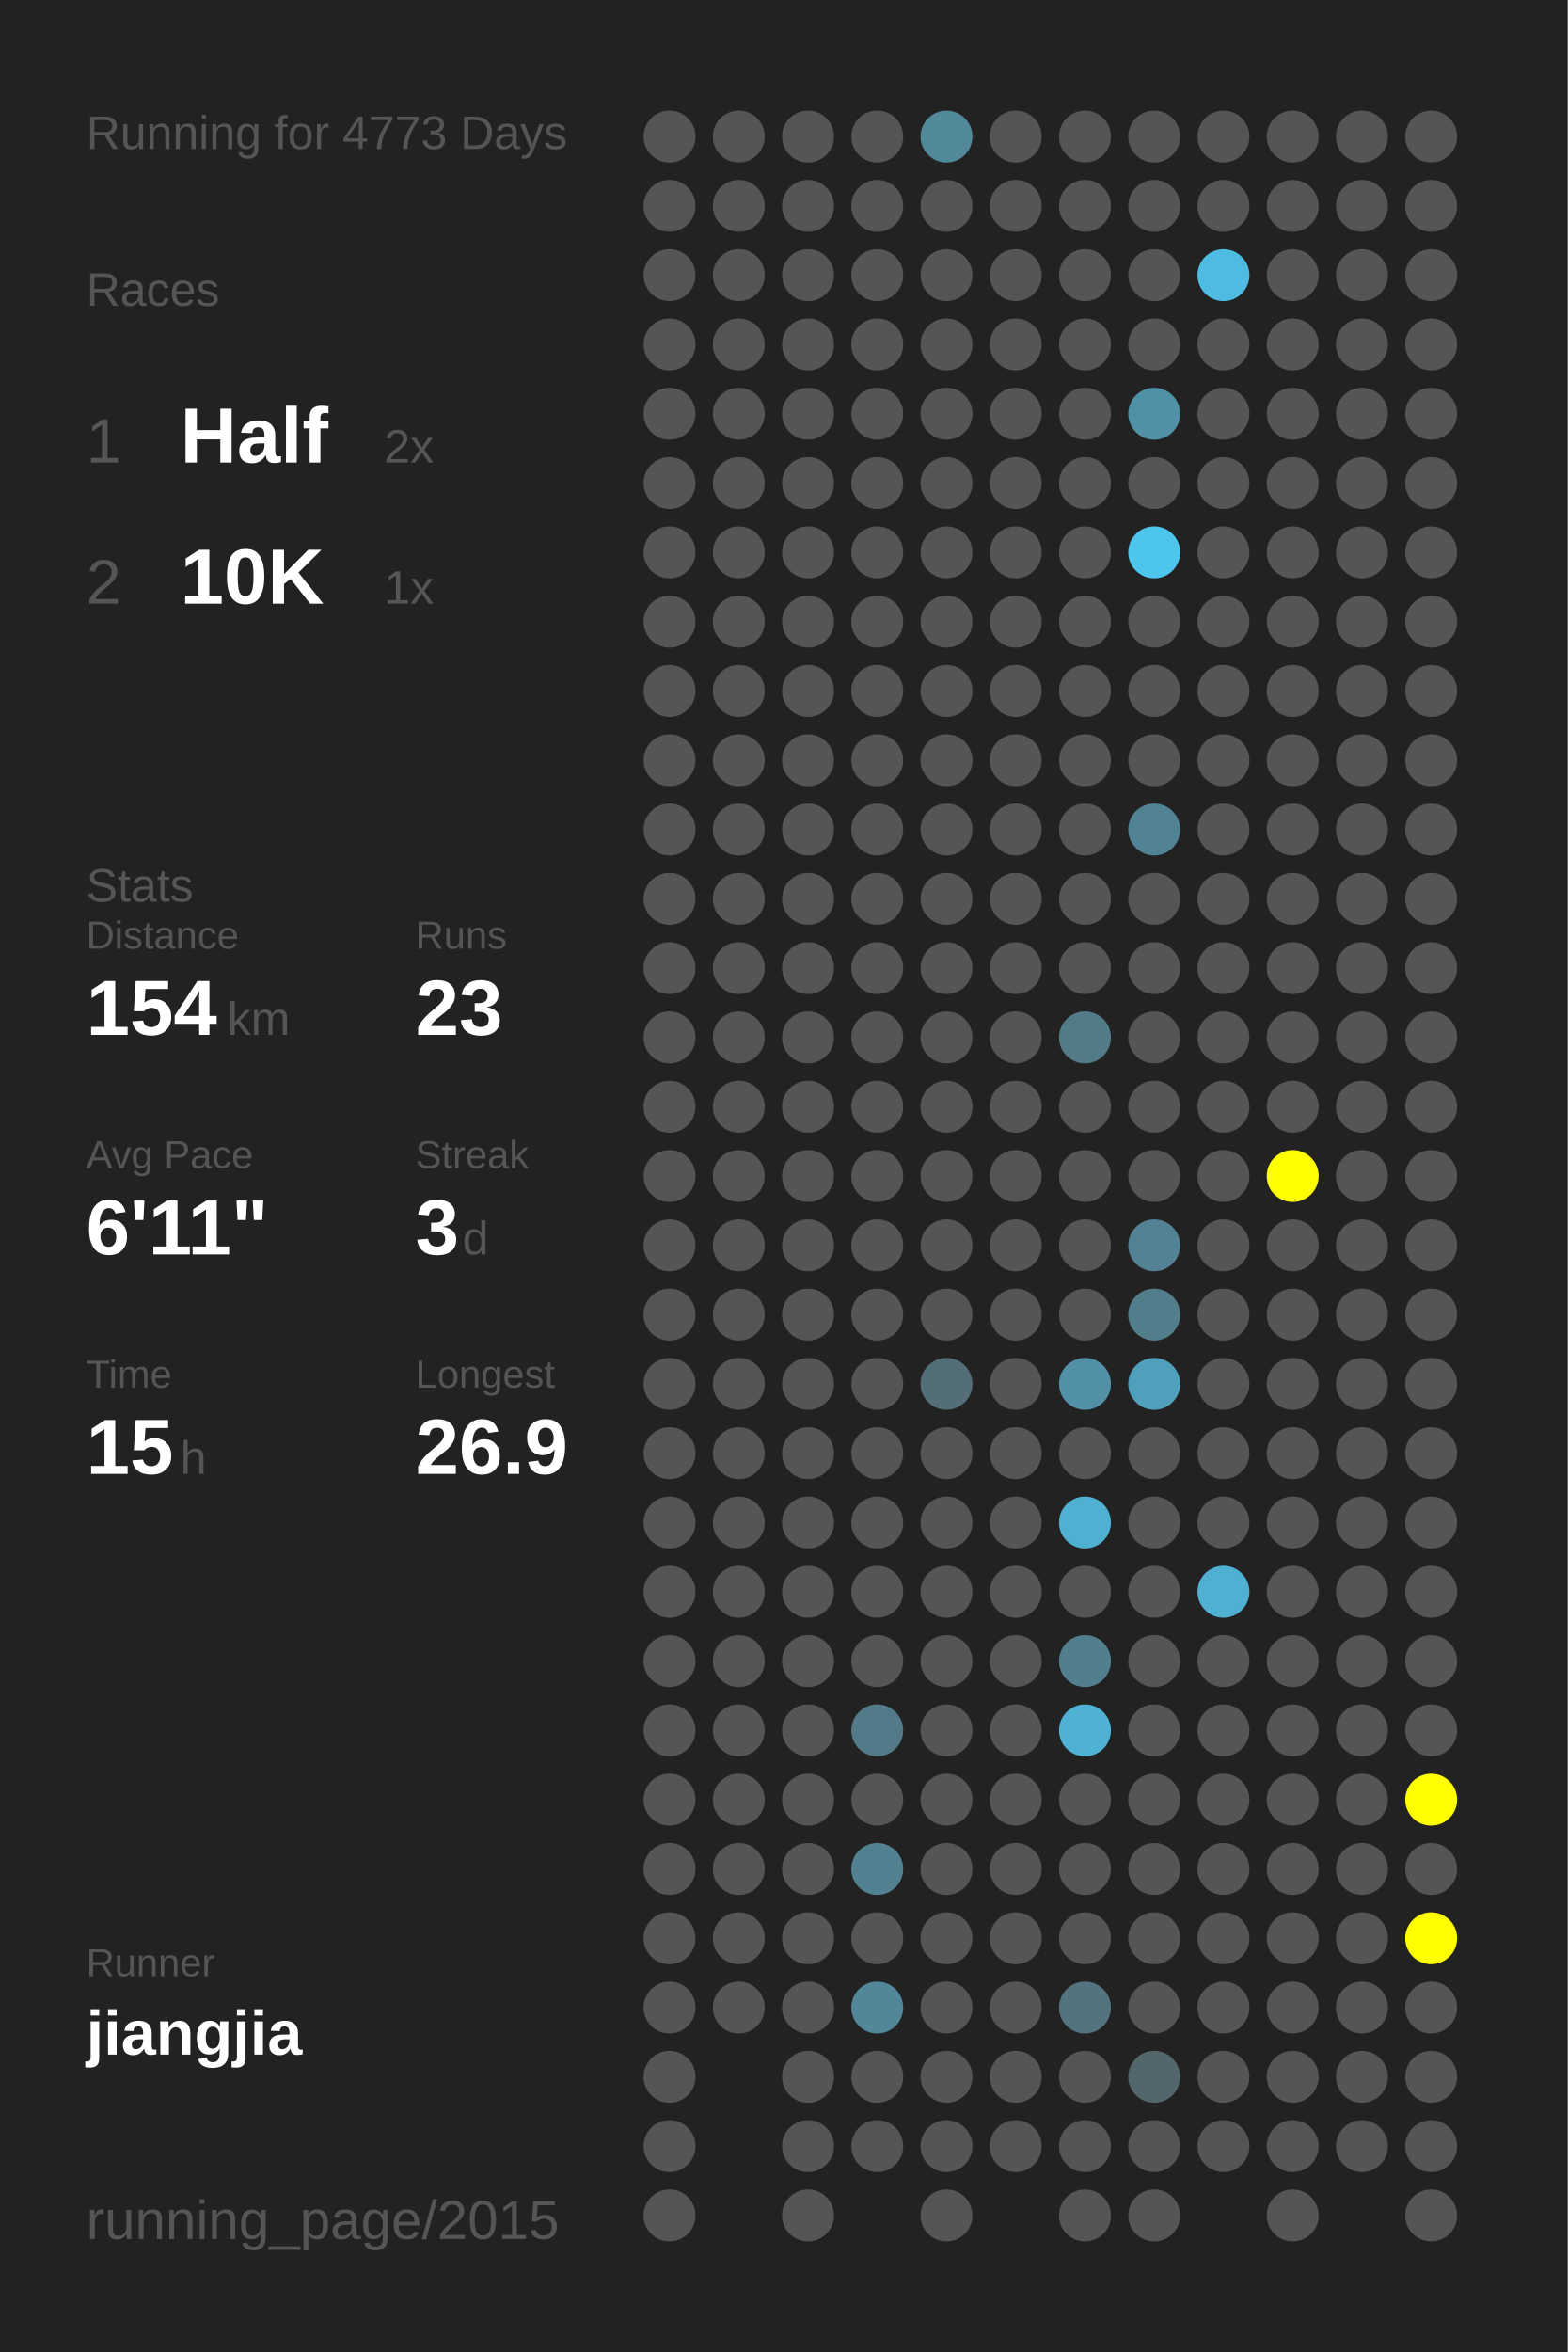
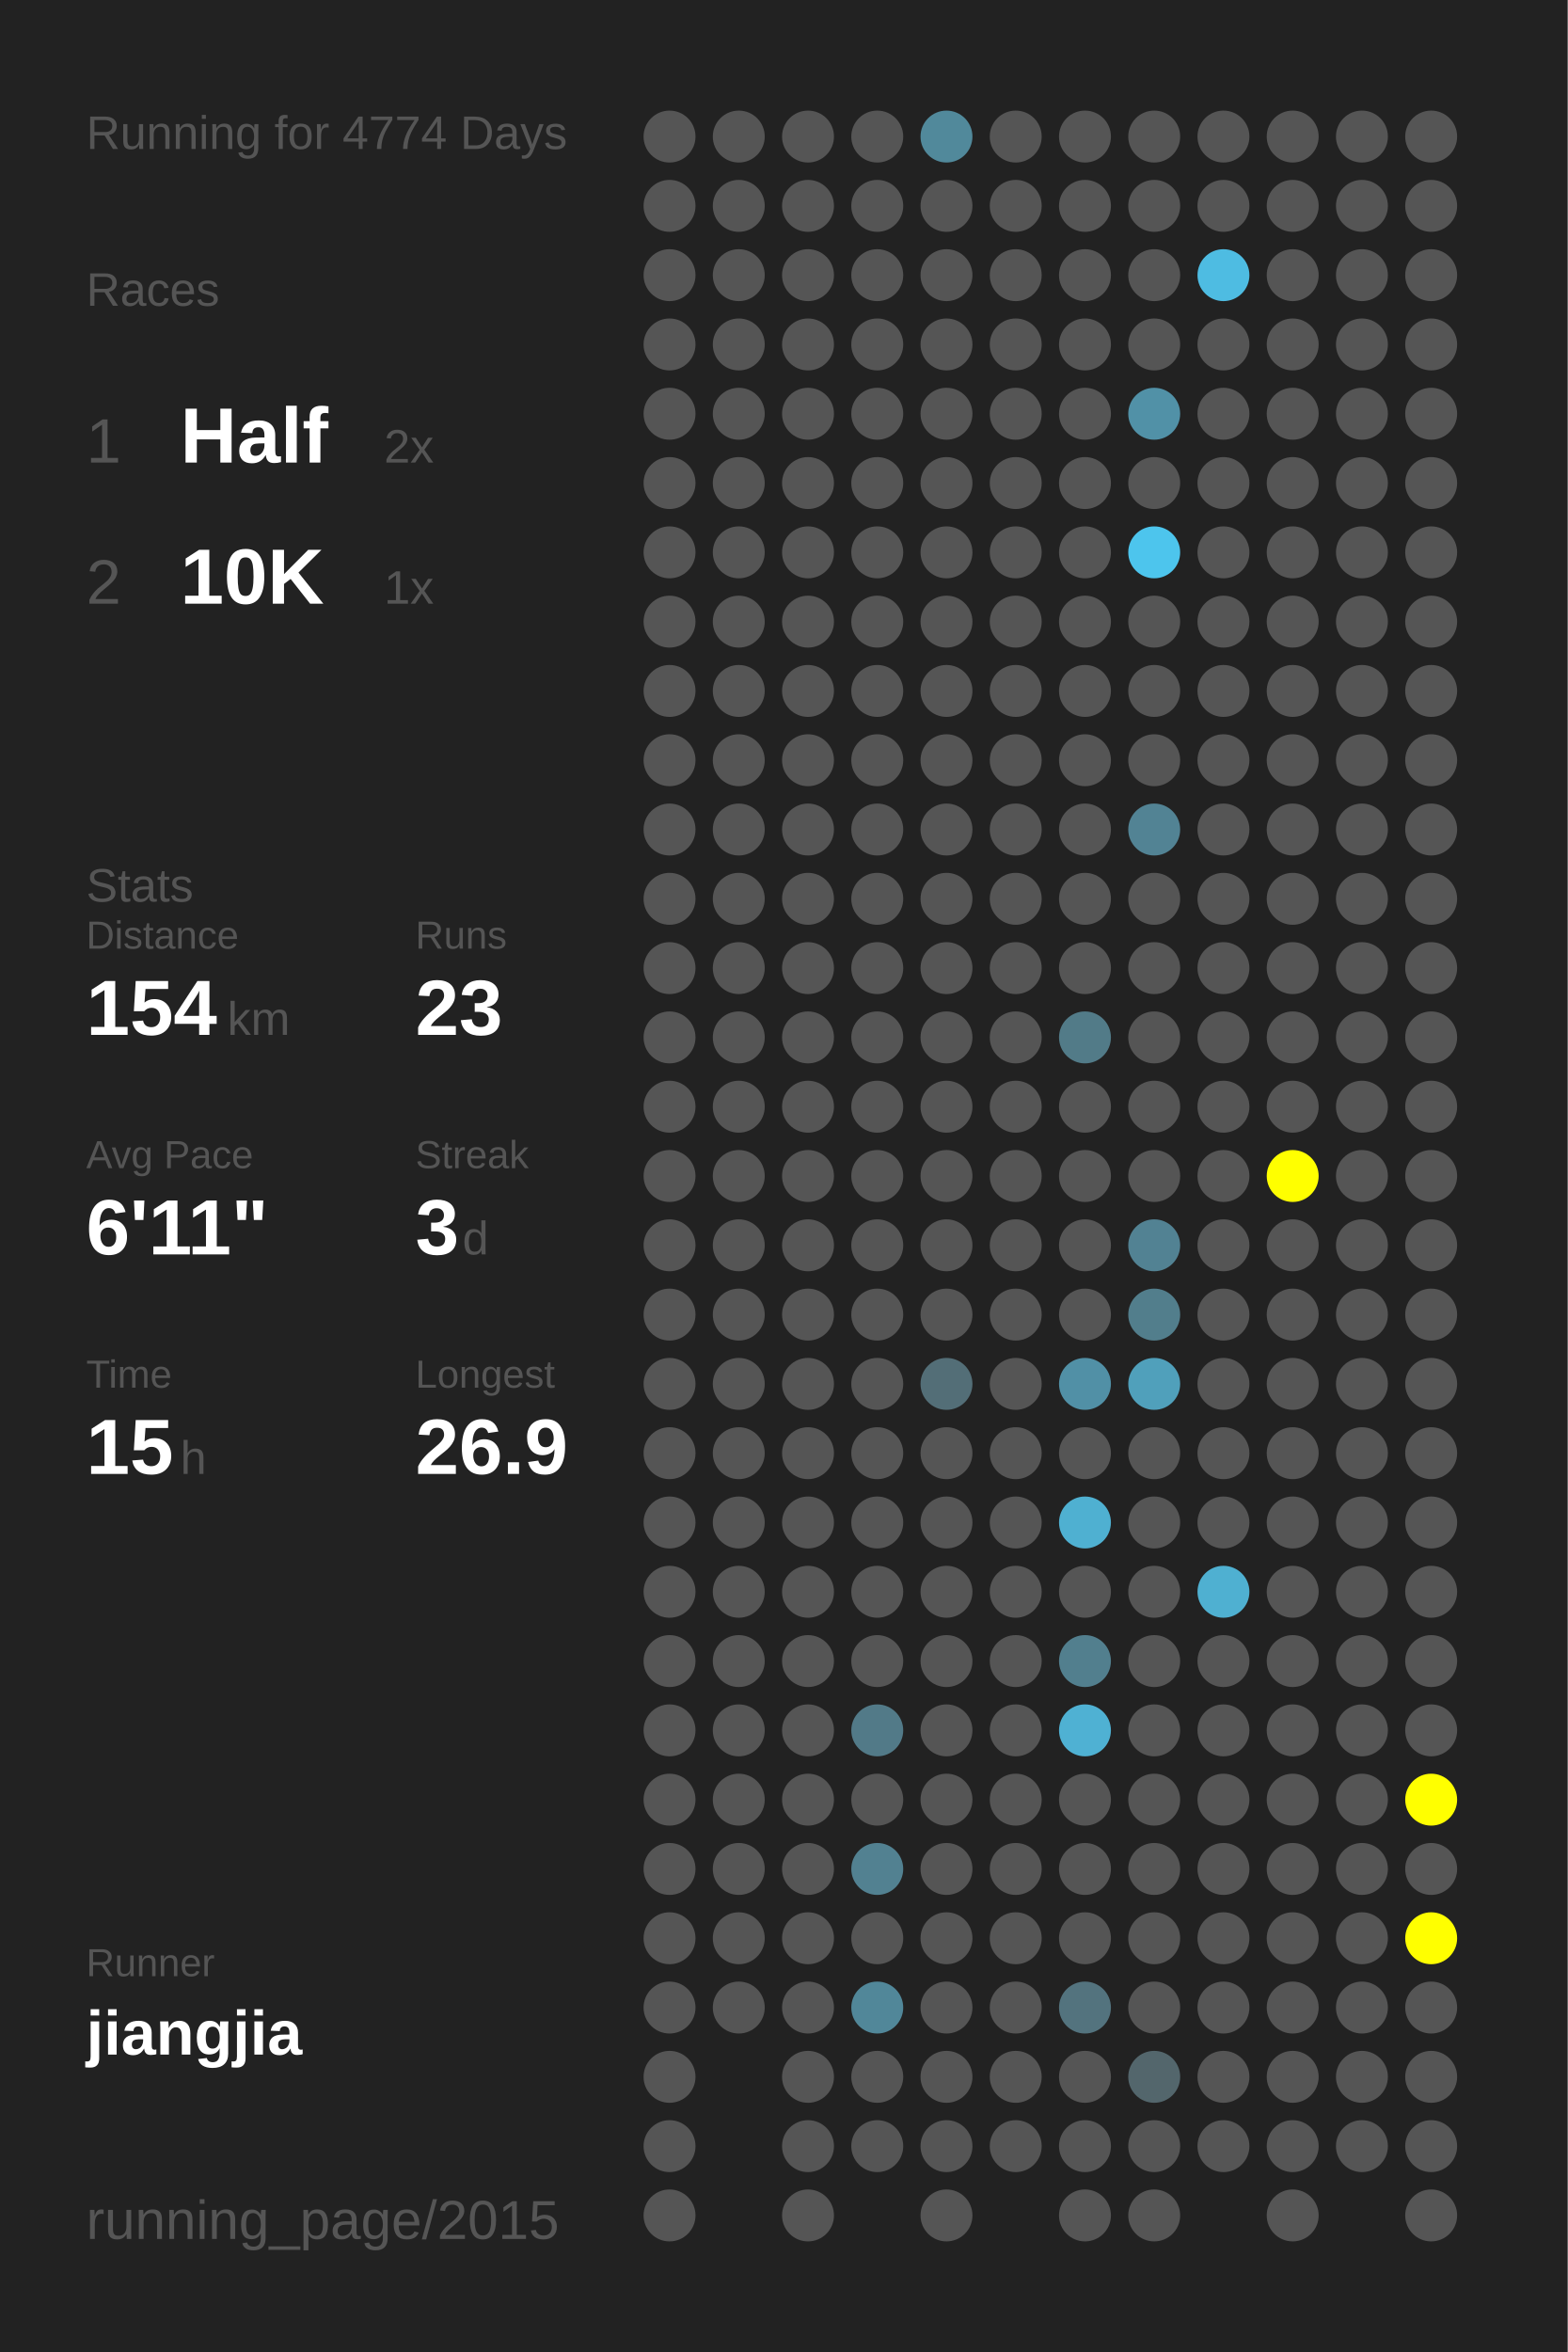
<svg xmlns="http://www.w3.org/2000/svg" baseProfile="full" height="300mm" version="1.1" viewBox="0,0,200,300" width="200mm">
  <defs />
  <rect fill="#222222" height="300" width="200" x="0" y="0" />
-   <text fill="#555555" style="font-size:6px; font-family:Arial;" x="11" y="19">Running for 4773 Days</text>
+   <text fill="#555555" style="font-size:6px; font-family:Arial;" x="11" y="19">Running for 4774 Days</text>
  <text fill="#555555" style="font-size:6px; font-family:Arial;" x="11" y="39">Races</text>
  <text fill="#555555" style="font-size:8px; font-family:Arial;" x="11" y="59">1</text>
  <text fill="#FFFFFF" style="font-size:10px; font-family:Arial; font-weight:bold;" x="23" y="59">Half</text>
  <text fill="#555555" style="font-size:6px; font-family:Arial;" x="49" y="59">2x</text>
  <text fill="#555555" style="font-size:8px; font-family:Arial;" x="11" y="77">2</text>
  <text fill="#FFFFFF" style="font-size:10px; font-family:Arial; font-weight:bold;" x="23" y="77">10K</text>
  <text fill="#555555" style="font-size:6px; font-family:Arial;" x="49" y="77">1x</text>
  <text fill="#555555" style="font-size:6px; font-family:Arial;" x="11" y="115">Stats</text>
  <text fill="#555555" style="font-size:5px; font-family:Arial;" x="11" y="121">Distance</text>
  <text fill="#FFFFFF" style="font-size:10px; font-family:Arial; font-weight:bold;" x="11" y="132">154</text>
  <text fill="#555555" style="font-size:6px; font-family:Arial;" x="29" y="132">km</text>
  <text fill="#555555" style="font-size:5px; font-family:Arial;" x="53" y="121">Runs</text>
  <text fill="#FFFFFF" style="font-size:10px; font-family:Arial; font-weight:bold;" x="53" y="132">23</text>
  <text fill="#555555" style="font-size:5px; font-family:Arial;" x="11" y="149">Avg Pace</text>
  <text fill="#FFFFFF" style="font-size:10px; font-family:Arial; font-weight:bold;" x="11" y="160">6'11"</text>
  <text fill="#555555" style="font-size:5px; font-family:Arial;" x="53" y="149">Streak</text>
  <text fill="#FFFFFF" style="font-size:10px; font-family:Arial; font-weight:bold;" x="53" y="160">3</text>
  <text fill="#555555" style="font-size:6px; font-family:Arial;" x="59" y="160">d</text>
  <text fill="#555555" style="font-size:5px; font-family:Arial;" x="11" y="177">Time</text>
  <text fill="#FFFFFF" style="font-size:10px; font-family:Arial; font-weight:bold;" x="11" y="188">15</text>
  <text fill="#555555" style="font-size:6px; font-family:Arial;" x="23" y="188">h</text>
  <text fill="#555555" style="font-size:5px; font-family:Arial;" x="53" y="177">Longest</text>
  <text fill="#FFFFFF" style="font-size:10px; font-family:Arial; font-weight:bold;" x="53" y="188">26.9</text>
  <text fill="#555555" style="font-size:5px; font-family:Arial;" x="11" y="252.065">Runner</text>
  <text fill="#FFFFFF" style="font-size:8px; font-family:Arial; font-weight:bold;" x="11" y="262.065">jiangjia</text>
  <text fill="#555555" style="font-size:7px; font-family:Arial;" x="11" y="285.581">running_page/2015</text>
  <circle cx="85.417" cy="17.419" fill="#555555" r="3.312" />
  <circle cx="85.417" cy="26.258" fill="#555555" r="3.312" />
  <circle cx="85.417" cy="35.097" fill="#555555" r="3.312" />
  <circle cx="85.417" cy="43.935" fill="#555555" r="3.312" />
  <circle cx="85.417" cy="52.774" fill="#555555" r="3.312" />
  <circle cx="85.417" cy="61.613" fill="#555555" r="3.312" />
  <circle cx="85.417" cy="70.452" fill="#555555" r="3.312" />
  <circle cx="85.417" cy="79.29" fill="#555555" r="3.312" />
  <circle cx="85.417" cy="88.129" fill="#555555" r="3.312" />
  <circle cx="85.417" cy="96.968" fill="#555555" r="3.312" />
  <circle cx="85.417" cy="105.806" fill="#555555" r="3.312" />
  <circle cx="85.417" cy="114.645" fill="#555555" r="3.312" />
  <circle cx="85.417" cy="123.484" fill="#555555" r="3.312" />
  <circle cx="85.417" cy="132.323" fill="#555555" r="3.312" />
  <circle cx="85.417" cy="141.161" fill="#555555" r="3.312" />
  <circle cx="85.417" cy="150" fill="#555555" r="3.312" />
  <circle cx="85.417" cy="158.839" fill="#555555" r="3.312" />
  <circle cx="85.417" cy="167.677" fill="#555555" r="3.312" />
  <circle cx="85.417" cy="176.516" fill="#555555" r="3.312" />
  <circle cx="85.417" cy="185.355" fill="#555555" r="3.312" />
  <circle cx="85.417" cy="194.194" fill="#555555" r="3.312" />
  <circle cx="85.417" cy="203.032" fill="#555555" r="3.312" />
  <circle cx="85.417" cy="211.871" fill="#555555" r="3.312" />
  <circle cx="85.417" cy="220.71" fill="#555555" r="3.312" />
  <circle cx="85.417" cy="229.548" fill="#555555" r="3.312" />
  <circle cx="85.417" cy="238.387" fill="#555555" r="3.312" />
  <circle cx="85.417" cy="247.226" fill="#555555" r="3.312" />
  <circle cx="85.417" cy="256.065" fill="#555555" r="3.312" />
  <circle cx="85.417" cy="264.903" fill="#555555" r="3.312" />
  <circle cx="85.417" cy="273.742" fill="#555555" r="3.312" />
  <circle cx="85.417" cy="282.581" fill="#555555" r="3.312" />
  <circle cx="94.25" cy="17.419" fill="#555555" r="3.312" />
  <circle cx="94.25" cy="26.258" fill="#555555" r="3.312" />
  <circle cx="94.25" cy="35.097" fill="#555555" r="3.312" />
  <circle cx="94.25" cy="43.935" fill="#555555" r="3.312" />
  <circle cx="94.25" cy="52.774" fill="#555555" r="3.312" />
  <circle cx="94.25" cy="61.613" fill="#555555" r="3.312" />
  <circle cx="94.25" cy="70.452" fill="#555555" r="3.312" />
  <circle cx="94.25" cy="79.29" fill="#555555" r="3.312" />
  <circle cx="94.25" cy="88.129" fill="#555555" r="3.312" />
  <circle cx="94.25" cy="96.968" fill="#555555" r="3.312" />
  <circle cx="94.25" cy="105.806" fill="#555555" r="3.312" />
  <circle cx="94.25" cy="114.645" fill="#555555" r="3.312" />
  <circle cx="94.25" cy="123.484" fill="#555555" r="3.312" />
  <circle cx="94.25" cy="132.323" fill="#555555" r="3.312" />
  <circle cx="94.25" cy="141.161" fill="#555555" r="3.312" />
  <circle cx="94.25" cy="150" fill="#555555" r="3.312" />
  <circle cx="94.25" cy="158.839" fill="#555555" r="3.312" />
  <circle cx="94.25" cy="167.677" fill="#555555" r="3.312" />
  <circle cx="94.25" cy="176.516" fill="#555555" r="3.312" />
  <circle cx="94.25" cy="185.355" fill="#555555" r="3.312" />
  <circle cx="94.25" cy="194.194" fill="#555555" r="3.312" />
  <circle cx="94.25" cy="203.032" fill="#555555" r="3.312" />
  <circle cx="94.25" cy="211.871" fill="#555555" r="3.312" />
  <circle cx="94.25" cy="220.71" fill="#555555" r="3.312" />
  <circle cx="94.25" cy="229.548" fill="#555555" r="3.312" />
  <circle cx="94.25" cy="238.387" fill="#555555" r="3.312" />
  <circle cx="94.25" cy="247.226" fill="#555555" r="3.312" />
  <circle cx="94.25" cy="256.065" fill="#555555" r="3.312" />
  <circle cx="103.083" cy="17.419" fill="#555555" r="3.312" />
  <circle cx="103.083" cy="26.258" fill="#555555" r="3.312" />
  <circle cx="103.083" cy="35.097" fill="#555555" r="3.312" />
  <circle cx="103.083" cy="43.935" fill="#555555" r="3.312" />
  <circle cx="103.083" cy="52.774" fill="#555555" r="3.312" />
  <circle cx="103.083" cy="61.613" fill="#555555" r="3.312" />
  <circle cx="103.083" cy="70.452" fill="#555555" r="3.312" />
  <circle cx="103.083" cy="79.29" fill="#555555" r="3.312" />
  <circle cx="103.083" cy="88.129" fill="#555555" r="3.312" />
  <circle cx="103.083" cy="96.968" fill="#555555" r="3.312" />
  <circle cx="103.083" cy="105.806" fill="#555555" r="3.312" />
  <circle cx="103.083" cy="114.645" fill="#555555" r="3.312" />
  <circle cx="103.083" cy="123.484" fill="#555555" r="3.312" />
  <circle cx="103.083" cy="132.323" fill="#555555" r="3.312" />
  <circle cx="103.083" cy="141.161" fill="#555555" r="3.312" />
  <circle cx="103.083" cy="150" fill="#555555" r="3.312" />
  <circle cx="103.083" cy="158.839" fill="#555555" r="3.312" />
  <circle cx="103.083" cy="167.677" fill="#555555" r="3.312" />
  <circle cx="103.083" cy="176.516" fill="#555555" r="3.312" />
  <circle cx="103.083" cy="185.355" fill="#555555" r="3.312" />
  <circle cx="103.083" cy="194.194" fill="#555555" r="3.312" />
  <circle cx="103.083" cy="203.032" fill="#555555" r="3.312" />
  <circle cx="103.083" cy="211.871" fill="#555555" r="3.312" />
  <circle cx="103.083" cy="220.71" fill="#555555" r="3.312" />
  <circle cx="103.083" cy="229.548" fill="#555555" r="3.312" />
  <circle cx="103.083" cy="238.387" fill="#555555" r="3.312" />
  <circle cx="103.083" cy="247.226" fill="#555555" r="3.312" />
  <circle cx="103.083" cy="256.065" fill="#555555" r="3.312" />
  <circle cx="103.083" cy="264.903" fill="#555555" r="3.312" />
  <circle cx="103.083" cy="273.742" fill="#555555" r="3.312" />
  <circle cx="103.083" cy="282.581" fill="#555555" r="3.312" />
  <circle cx="111.917" cy="17.419" fill="#555555" r="3.312" />
  <circle cx="111.917" cy="26.258" fill="#555555" r="3.312" />
  <circle cx="111.917" cy="35.097" fill="#555555" r="3.312" />
  <circle cx="111.917" cy="43.935" fill="#555555" r="3.312" />
  <circle cx="111.917" cy="52.774" fill="#555555" r="3.312" />
  <circle cx="111.917" cy="61.613" fill="#555555" r="3.312" />
  <circle cx="111.917" cy="70.452" fill="#555555" r="3.312" />
  <circle cx="111.917" cy="79.29" fill="#555555" r="3.312" />
  <circle cx="111.917" cy="88.129" fill="#555555" r="3.312" />
  <circle cx="111.917" cy="96.968" fill="#555555" r="3.312" />
  <circle cx="111.917" cy="105.806" fill="#555555" r="3.312" />
  <circle cx="111.917" cy="114.645" fill="#555555" r="3.312" />
  <circle cx="111.917" cy="123.484" fill="#555555" r="3.312" />
  <circle cx="111.917" cy="132.323" fill="#555555" r="3.312" />
  <circle cx="111.917" cy="141.161" fill="#555555" r="3.312" />
  <circle cx="111.917" cy="150" fill="#555555" r="3.312" />
  <circle cx="111.917" cy="158.839" fill="#555555" r="3.312" />
  <circle cx="111.917" cy="167.677" fill="#555555" r="3.312" />
  <circle cx="111.917" cy="176.516" fill="#555555" r="3.312" />
  <circle cx="111.917" cy="185.355" fill="#555555" r="3.312" />
  <circle cx="111.917" cy="194.194" fill="#555555" r="3.312" />
  <circle cx="111.917" cy="203.032" fill="#555555" r="3.312" />
  <circle cx="111.917" cy="211.871" fill="#555555" r="3.312" />
  <circle cx="111.917" cy="220.71" fill="#527a88" r="3.312" />
  <circle cx="111.917" cy="229.548" fill="#555555" r="3.312" />
  <circle cx="111.917" cy="238.387" fill="#528191" r="3.312" />
  <circle cx="111.917" cy="247.226" fill="#555555" r="3.312" />
  <circle cx="111.917" cy="256.065" fill="#518799" r="3.312" />
  <circle cx="111.917" cy="264.903" fill="#555555" r="3.312" />
  <circle cx="111.917" cy="273.742" fill="#555555" r="3.312" />
  <circle cx="120.75" cy="17.419" fill="#51899b" r="3.312" />
  <circle cx="120.75" cy="26.258" fill="#555555" r="3.312" />
  <circle cx="120.75" cy="35.097" fill="#555555" r="3.312" />
  <circle cx="120.75" cy="43.935" fill="#555555" r="3.312" />
  <circle cx="120.75" cy="52.774" fill="#555555" r="3.312" />
  <circle cx="120.75" cy="61.613" fill="#555555" r="3.312" />
  <circle cx="120.75" cy="70.452" fill="#555555" r="3.312" />
  <circle cx="120.75" cy="79.29" fill="#555555" r="3.312" />
  <circle cx="120.75" cy="88.129" fill="#555555" r="3.312" />
  <circle cx="120.75" cy="96.968" fill="#555555" r="3.312" />
  <circle cx="120.75" cy="105.806" fill="#555555" r="3.312" />
  <circle cx="120.75" cy="114.645" fill="#555555" r="3.312" />
  <circle cx="120.75" cy="123.484" fill="#555555" r="3.312" />
  <circle cx="120.75" cy="132.323" fill="#555555" r="3.312" />
  <circle cx="120.75" cy="141.161" fill="#555555" r="3.312" />
  <circle cx="120.75" cy="150" fill="#555555" r="3.312" />
  <circle cx="120.75" cy="158.839" fill="#555555" r="3.312" />
  <circle cx="120.75" cy="167.677" fill="#555555" r="3.312" />
  <circle cx="120.75" cy="176.516" fill="#536e77" r="3.312" />
  <circle cx="120.75" cy="185.355" fill="#555555" r="3.312" />
  <circle cx="120.75" cy="194.194" fill="#555555" r="3.312" />
  <circle cx="120.75" cy="203.032" fill="#555555" r="3.312" />
  <circle cx="120.75" cy="211.871" fill="#555555" r="3.312" />
  <circle cx="120.75" cy="220.71" fill="#555555" r="3.312" />
  <circle cx="120.75" cy="229.548" fill="#555555" r="3.312" />
  <circle cx="120.75" cy="238.387" fill="#555555" r="3.312" />
  <circle cx="120.75" cy="247.226" fill="#555555" r="3.312" />
  <circle cx="120.75" cy="256.065" fill="#555555" r="3.312" />
  <circle cx="120.75" cy="264.903" fill="#555555" r="3.312" />
  <circle cx="120.75" cy="273.742" fill="#555555" r="3.312" />
  <circle cx="120.75" cy="282.581" fill="#555555" r="3.312" />
  <circle cx="129.583" cy="17.419" fill="#555555" r="3.312" />
  <circle cx="129.583" cy="26.258" fill="#555555" r="3.312" />
  <circle cx="129.583" cy="35.097" fill="#555555" r="3.312" />
  <circle cx="129.583" cy="43.935" fill="#555555" r="3.312" />
  <circle cx="129.583" cy="52.774" fill="#555555" r="3.312" />
  <circle cx="129.583" cy="61.613" fill="#555555" r="3.312" />
  <circle cx="129.583" cy="70.452" fill="#555555" r="3.312" />
  <circle cx="129.583" cy="79.29" fill="#555555" r="3.312" />
  <circle cx="129.583" cy="88.129" fill="#555555" r="3.312" />
  <circle cx="129.583" cy="96.968" fill="#555555" r="3.312" />
  <circle cx="129.583" cy="105.806" fill="#555555" r="3.312" />
  <circle cx="129.583" cy="114.645" fill="#555555" r="3.312" />
  <circle cx="129.583" cy="123.484" fill="#555555" r="3.312" />
  <circle cx="129.583" cy="132.323" fill="#555555" r="3.312" />
  <circle cx="129.583" cy="141.161" fill="#555555" r="3.312" />
  <circle cx="129.583" cy="150" fill="#555555" r="3.312" />
  <circle cx="129.583" cy="158.839" fill="#555555" r="3.312" />
  <circle cx="129.583" cy="167.677" fill="#555555" r="3.312" />
  <circle cx="129.583" cy="176.516" fill="#555555" r="3.312" />
  <circle cx="129.583" cy="185.355" fill="#555555" r="3.312" />
  <circle cx="129.583" cy="194.194" fill="#555555" r="3.312" />
  <circle cx="129.583" cy="203.032" fill="#555555" r="3.312" />
  <circle cx="129.583" cy="211.871" fill="#555555" r="3.312" />
  <circle cx="129.583" cy="220.71" fill="#555555" r="3.312" />
  <circle cx="129.583" cy="229.548" fill="#555555" r="3.312" />
  <circle cx="129.583" cy="238.387" fill="#555555" r="3.312" />
  <circle cx="129.583" cy="247.226" fill="#555555" r="3.312" />
  <circle cx="129.583" cy="256.065" fill="#555555" r="3.312" />
  <circle cx="129.583" cy="264.903" fill="#555555" r="3.312" />
  <circle cx="129.583" cy="273.742" fill="#555555" r="3.312" />
  <circle cx="138.417" cy="17.419" fill="#555555" r="3.312" />
  <circle cx="138.417" cy="26.258" fill="#555555" r="3.312" />
  <circle cx="138.417" cy="35.097" fill="#555555" r="3.312" />
  <circle cx="138.417" cy="43.935" fill="#555555" r="3.312" />
  <circle cx="138.417" cy="52.774" fill="#555555" r="3.312" />
  <circle cx="138.417" cy="61.613" fill="#555555" r="3.312" />
  <circle cx="138.417" cy="70.452" fill="#555555" r="3.312" />
  <circle cx="138.417" cy="79.29" fill="#555555" r="3.312" />
  <circle cx="138.417" cy="88.129" fill="#555555" r="3.312" />
  <circle cx="138.417" cy="96.968" fill="#555555" r="3.312" />
  <circle cx="138.417" cy="105.806" fill="#555555" r="3.312" />
  <circle cx="138.417" cy="114.645" fill="#555555" r="3.312" />
  <circle cx="138.417" cy="123.484" fill="#555555" r="3.312" />
  <circle cx="138.417" cy="132.323" fill="#527b88" r="3.312" />
  <circle cx="138.417" cy="141.161" fill="#555555" r="3.312" />
  <circle cx="138.417" cy="150" fill="#555555" r="3.312" />
  <circle cx="138.417" cy="158.839" fill="#555555" r="3.312" />
  <circle cx="138.417" cy="167.677" fill="#555555" r="3.312" />
  <circle cx="138.417" cy="176.516" fill="#5190a6" r="3.312" />
  <circle cx="138.417" cy="185.355" fill="#555555" r="3.312" />
  <circle cx="138.417" cy="194.194" fill="#4fb0d1" r="3.312" />
  <circle cx="138.417" cy="203.032" fill="#555555" r="3.312" />
  <circle cx="138.417" cy="211.871" fill="#527f8e" r="3.312" />
  <circle cx="138.417" cy="220.71" fill="#4fb1d3" r="3.312" />
  <circle cx="138.417" cy="229.548" fill="#555555" r="3.312" />
  <circle cx="138.417" cy="238.387" fill="#555555" r="3.312" />
  <circle cx="138.417" cy="247.226" fill="#555555" r="3.312" />
  <circle cx="138.417" cy="256.065" fill="#53737e" r="3.312" />
  <circle cx="138.417" cy="264.903" fill="#555555" r="3.312" />
  <circle cx="138.417" cy="273.742" fill="#555555" r="3.312" />
  <circle cx="138.417" cy="282.581" fill="#555555" r="3.312" />
  <circle cx="147.25" cy="17.419" fill="#555555" r="3.312" />
  <circle cx="147.25" cy="26.258" fill="#555555" r="3.312" />
  <circle cx="147.25" cy="35.097" fill="#555555" r="3.312" />
  <circle cx="147.25" cy="43.935" fill="#555555" r="3.312" />
  <circle cx="147.25" cy="52.774" fill="#5191a7" r="3.312" />
  <circle cx="147.25" cy="61.613" fill="#555555" r="3.312" />
  <circle cx="147.25" cy="70.452" fill="#4dc5ed" r="3.312" />
  <circle cx="147.25" cy="79.29" fill="#555555" r="3.312" />
  <circle cx="147.25" cy="88.129" fill="#555555" r="3.312" />
  <circle cx="147.25" cy="96.968" fill="#555555" r="3.312" />
  <circle cx="147.25" cy="105.806" fill="#528394" r="3.312" />
  <circle cx="147.25" cy="114.645" fill="#555555" r="3.312" />
  <circle cx="147.25" cy="123.484" fill="#555555" r="3.312" />
  <circle cx="147.25" cy="132.323" fill="#555555" r="3.312" />
  <circle cx="147.25" cy="141.161" fill="#555555" r="3.312" />
  <circle cx="147.25" cy="150" fill="#555555" r="3.312" />
  <circle cx="147.25" cy="158.839" fill="#528293" r="3.312" />
  <circle cx="147.25" cy="167.677" fill="#527e8c" r="3.312" />
  <circle cx="147.25" cy="176.516" fill="#50a0bb" r="3.312" />
  <circle cx="147.25" cy="185.355" fill="#555555" r="3.312" />
  <circle cx="147.25" cy="194.194" fill="#555555" r="3.312" />
  <circle cx="147.25" cy="203.032" fill="#555555" r="3.312" />
  <circle cx="147.25" cy="211.871" fill="#555555" r="3.312" />
  <circle cx="147.25" cy="220.71" fill="#555555" r="3.312" />
  <circle cx="147.25" cy="229.548" fill="#555555" r="3.312" />
  <circle cx="147.25" cy="238.387" fill="#555555" r="3.312" />
  <circle cx="147.25" cy="247.226" fill="#555555" r="3.312" />
  <circle cx="147.25" cy="256.065" fill="#555555" r="3.312" />
  <circle cx="147.25" cy="264.903" fill="#53666c" r="3.312" />
  <circle cx="147.25" cy="273.742" fill="#555555" r="3.312" />
  <circle cx="147.25" cy="282.581" fill="#555555" r="3.312" />
  <circle cx="156.083" cy="17.419" fill="#555555" r="3.312" />
  <circle cx="156.083" cy="26.258" fill="#555555" r="3.312" />
  <circle cx="156.083" cy="35.097" fill="#4ebce2" r="3.312" />
  <circle cx="156.083" cy="43.935" fill="#555555" r="3.312" />
  <circle cx="156.083" cy="52.774" fill="#555555" r="3.312" />
  <circle cx="156.083" cy="61.613" fill="#555555" r="3.312" />
  <circle cx="156.083" cy="70.452" fill="#555555" r="3.312" />
  <circle cx="156.083" cy="79.29" fill="#555555" r="3.312" />
  <circle cx="156.083" cy="88.129" fill="#555555" r="3.312" />
  <circle cx="156.083" cy="96.968" fill="#555555" r="3.312" />
  <circle cx="156.083" cy="105.806" fill="#555555" r="3.312" />
  <circle cx="156.083" cy="114.645" fill="#555555" r="3.312" />
  <circle cx="156.083" cy="123.484" fill="#555555" r="3.312" />
  <circle cx="156.083" cy="132.323" fill="#555555" r="3.312" />
  <circle cx="156.083" cy="141.161" fill="#555555" r="3.312" />
  <circle cx="156.083" cy="150" fill="#555555" r="3.312" />
  <circle cx="156.083" cy="158.839" fill="#555555" r="3.312" />
  <circle cx="156.083" cy="167.677" fill="#555555" r="3.312" />
  <circle cx="156.083" cy="176.516" fill="#555555" r="3.312" />
  <circle cx="156.083" cy="185.355" fill="#555555" r="3.312" />
  <circle cx="156.083" cy="194.194" fill="#555555" r="3.312" />
  <circle cx="156.083" cy="203.032" fill="#4fb0d1" r="3.312" />
  <circle cx="156.083" cy="211.871" fill="#555555" r="3.312" />
  <circle cx="156.083" cy="220.71" fill="#555555" r="3.312" />
  <circle cx="156.083" cy="229.548" fill="#555555" r="3.312" />
  <circle cx="156.083" cy="238.387" fill="#555555" r="3.312" />
  <circle cx="156.083" cy="247.226" fill="#555555" r="3.312" />
  <circle cx="156.083" cy="256.065" fill="#555555" r="3.312" />
  <circle cx="156.083" cy="264.903" fill="#555555" r="3.312" />
  <circle cx="156.083" cy="273.742" fill="#555555" r="3.312" />
  <circle cx="164.917" cy="17.419" fill="#555555" r="3.312" />
  <circle cx="164.917" cy="26.258" fill="#555555" r="3.312" />
  <circle cx="164.917" cy="35.097" fill="#555555" r="3.312" />
  <circle cx="164.917" cy="43.935" fill="#555555" r="3.312" />
  <circle cx="164.917" cy="52.774" fill="#555555" r="3.312" />
  <circle cx="164.917" cy="61.613" fill="#555555" r="3.312" />
  <circle cx="164.917" cy="70.452" fill="#555555" r="3.312" />
  <circle cx="164.917" cy="79.29" fill="#555555" r="3.312" />
  <circle cx="164.917" cy="88.129" fill="#555555" r="3.312" />
  <circle cx="164.917" cy="96.968" fill="#555555" r="3.312" />
  <circle cx="164.917" cy="105.806" fill="#555555" r="3.312" />
  <circle cx="164.917" cy="114.645" fill="#555555" r="3.312" />
  <circle cx="164.917" cy="123.484" fill="#555555" r="3.312" />
  <circle cx="164.917" cy="132.323" fill="#555555" r="3.312" />
  <circle cx="164.917" cy="141.161" fill="#555555" r="3.312" />
  <circle cx="164.917" cy="150" fill="#FFFF00" r="3.312" />
  <circle cx="164.917" cy="158.839" fill="#555555" r="3.312" />
  <circle cx="164.917" cy="167.677" fill="#555555" r="3.312" />
  <circle cx="164.917" cy="176.516" fill="#555555" r="3.312" />
  <circle cx="164.917" cy="185.355" fill="#555555" r="3.312" />
  <circle cx="164.917" cy="194.194" fill="#555555" r="3.312" />
  <circle cx="164.917" cy="203.032" fill="#555555" r="3.312" />
  <circle cx="164.917" cy="211.871" fill="#555555" r="3.312" />
  <circle cx="164.917" cy="220.71" fill="#555555" r="3.312" />
  <circle cx="164.917" cy="229.548" fill="#555555" r="3.312" />
  <circle cx="164.917" cy="238.387" fill="#555555" r="3.312" />
  <circle cx="164.917" cy="247.226" fill="#555555" r="3.312" />
  <circle cx="164.917" cy="256.065" fill="#555555" r="3.312" />
  <circle cx="164.917" cy="264.903" fill="#555555" r="3.312" />
  <circle cx="164.917" cy="273.742" fill="#555555" r="3.312" />
  <circle cx="164.917" cy="282.581" fill="#555555" r="3.312" />
  <circle cx="173.75" cy="17.419" fill="#555555" r="3.312" />
  <circle cx="173.75" cy="26.258" fill="#555555" r="3.312" />
  <circle cx="173.75" cy="35.097" fill="#555555" r="3.312" />
  <circle cx="173.75" cy="43.935" fill="#555555" r="3.312" />
  <circle cx="173.75" cy="52.774" fill="#555555" r="3.312" />
  <circle cx="173.75" cy="61.613" fill="#555555" r="3.312" />
  <circle cx="173.75" cy="70.452" fill="#555555" r="3.312" />
  <circle cx="173.75" cy="79.29" fill="#555555" r="3.312" />
  <circle cx="173.75" cy="88.129" fill="#555555" r="3.312" />
  <circle cx="173.75" cy="96.968" fill="#555555" r="3.312" />
  <circle cx="173.75" cy="105.806" fill="#555555" r="3.312" />
  <circle cx="173.75" cy="114.645" fill="#555555" r="3.312" />
  <circle cx="173.75" cy="123.484" fill="#555555" r="3.312" />
  <circle cx="173.75" cy="132.323" fill="#555555" r="3.312" />
  <circle cx="173.75" cy="141.161" fill="#555555" r="3.312" />
  <circle cx="173.75" cy="150" fill="#555555" r="3.312" />
  <circle cx="173.75" cy="158.839" fill="#555555" r="3.312" />
  <circle cx="173.75" cy="167.677" fill="#555555" r="3.312" />
  <circle cx="173.75" cy="176.516" fill="#555555" r="3.312" />
  <circle cx="173.75" cy="185.355" fill="#555555" r="3.312" />
  <circle cx="173.75" cy="194.194" fill="#555555" r="3.312" />
  <circle cx="173.75" cy="203.032" fill="#555555" r="3.312" />
  <circle cx="173.75" cy="211.871" fill="#555555" r="3.312" />
  <circle cx="173.75" cy="220.71" fill="#555555" r="3.312" />
  <circle cx="173.75" cy="229.548" fill="#555555" r="3.312" />
  <circle cx="173.75" cy="238.387" fill="#555555" r="3.312" />
  <circle cx="173.75" cy="247.226" fill="#555555" r="3.312" />
  <circle cx="173.75" cy="256.065" fill="#555555" r="3.312" />
  <circle cx="173.75" cy="264.903" fill="#555555" r="3.312" />
  <circle cx="173.75" cy="273.742" fill="#555555" r="3.312" />
  <circle cx="182.583" cy="17.419" fill="#555555" r="3.312" />
  <circle cx="182.583" cy="26.258" fill="#555555" r="3.312" />
  <circle cx="182.583" cy="35.097" fill="#555555" r="3.312" />
  <circle cx="182.583" cy="43.935" fill="#555555" r="3.312" />
  <circle cx="182.583" cy="52.774" fill="#555555" r="3.312" />
  <circle cx="182.583" cy="61.613" fill="#555555" r="3.312" />
  <circle cx="182.583" cy="70.452" fill="#555555" r="3.312" />
  <circle cx="182.583" cy="79.29" fill="#555555" r="3.312" />
  <circle cx="182.583" cy="88.129" fill="#555555" r="3.312" />
  <circle cx="182.583" cy="96.968" fill="#555555" r="3.312" />
  <circle cx="182.583" cy="105.806" fill="#555555" r="3.312" />
  <circle cx="182.583" cy="114.645" fill="#555555" r="3.312" />
  <circle cx="182.583" cy="123.484" fill="#555555" r="3.312" />
  <circle cx="182.583" cy="132.323" fill="#555555" r="3.312" />
  <circle cx="182.583" cy="141.161" fill="#555555" r="3.312" />
  <circle cx="182.583" cy="150" fill="#555555" r="3.312" />
  <circle cx="182.583" cy="158.839" fill="#555555" r="3.312" />
  <circle cx="182.583" cy="167.677" fill="#555555" r="3.312" />
  <circle cx="182.583" cy="176.516" fill="#555555" r="3.312" />
  <circle cx="182.583" cy="185.355" fill="#555555" r="3.312" />
  <circle cx="182.583" cy="194.194" fill="#555555" r="3.312" />
  <circle cx="182.583" cy="203.032" fill="#555555" r="3.312" />
  <circle cx="182.583" cy="211.871" fill="#555555" r="3.312" />
  <circle cx="182.583" cy="220.71" fill="#555555" r="3.312" />
  <circle cx="182.583" cy="229.548" fill="#FFFF00" r="3.312" />
  <circle cx="182.583" cy="238.387" fill="#555555" r="3.312" />
  <circle cx="182.583" cy="247.226" fill="#FFFF00" r="3.312" />
  <circle cx="182.583" cy="256.065" fill="#555555" r="3.312" />
  <circle cx="182.583" cy="264.903" fill="#555555" r="3.312" />
  <circle cx="182.583" cy="273.742" fill="#555555" r="3.312" />
  <circle cx="182.583" cy="282.581" fill="#555555" r="3.312" />
</svg>
